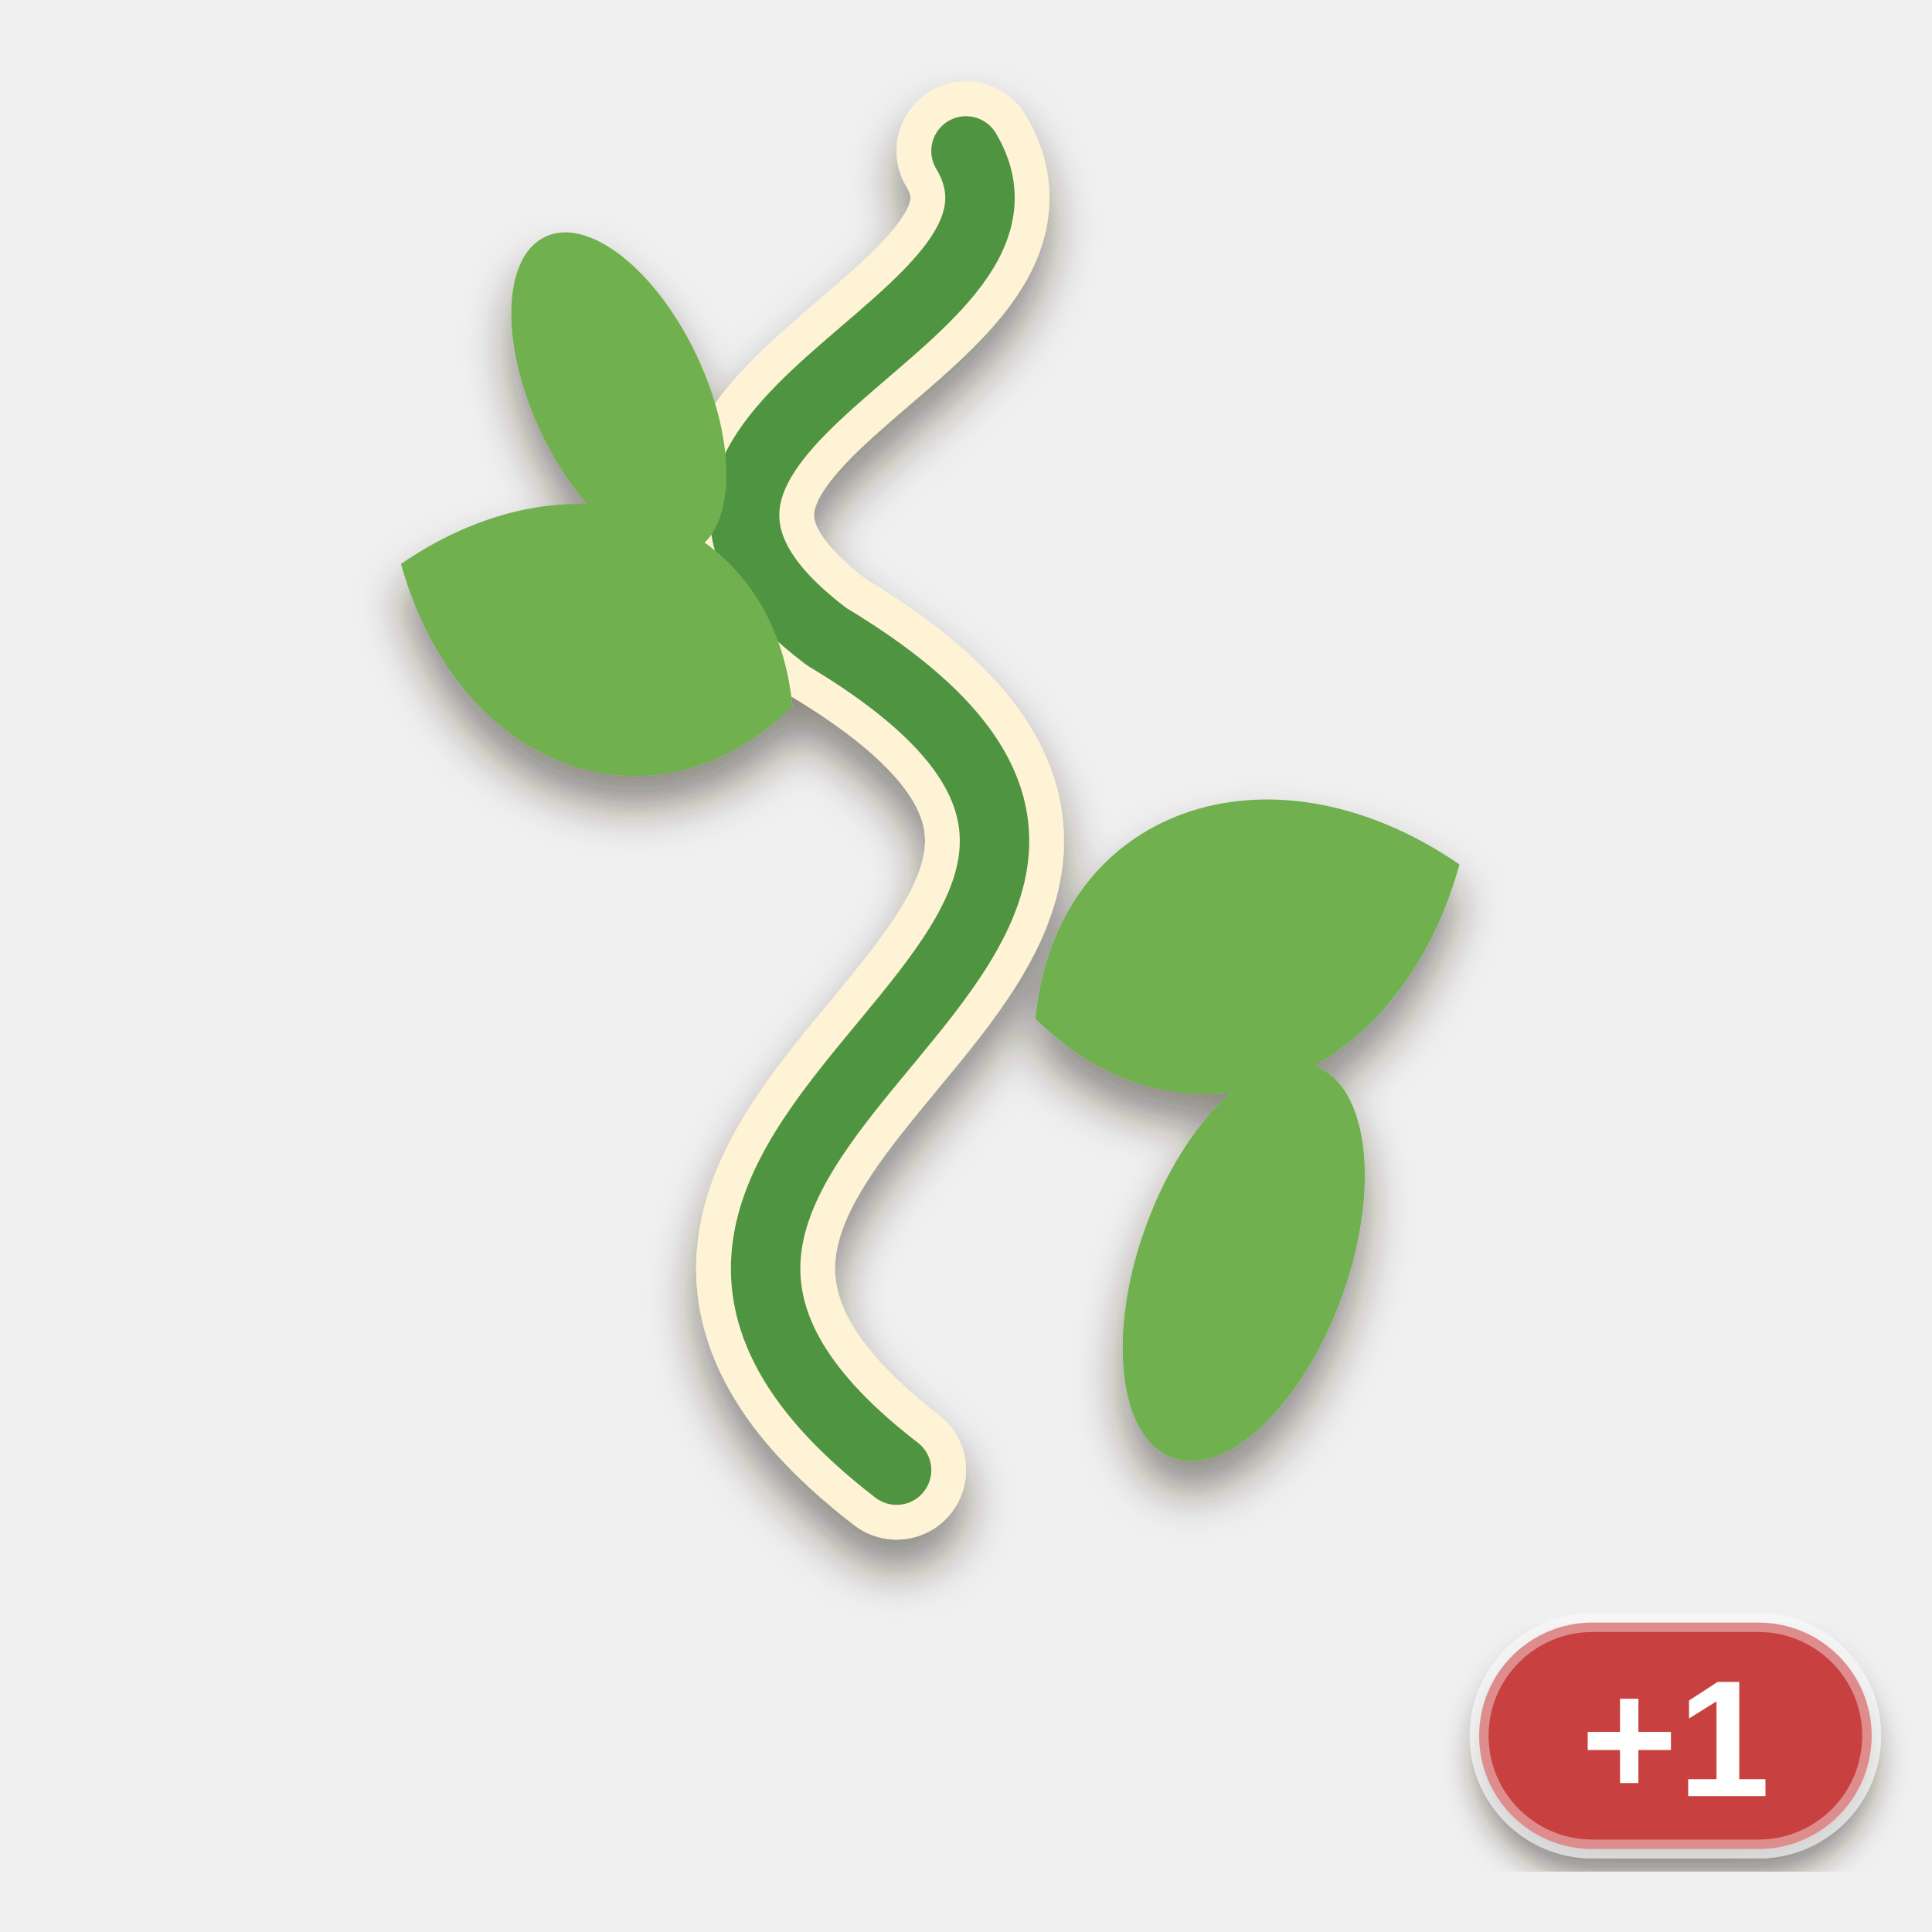
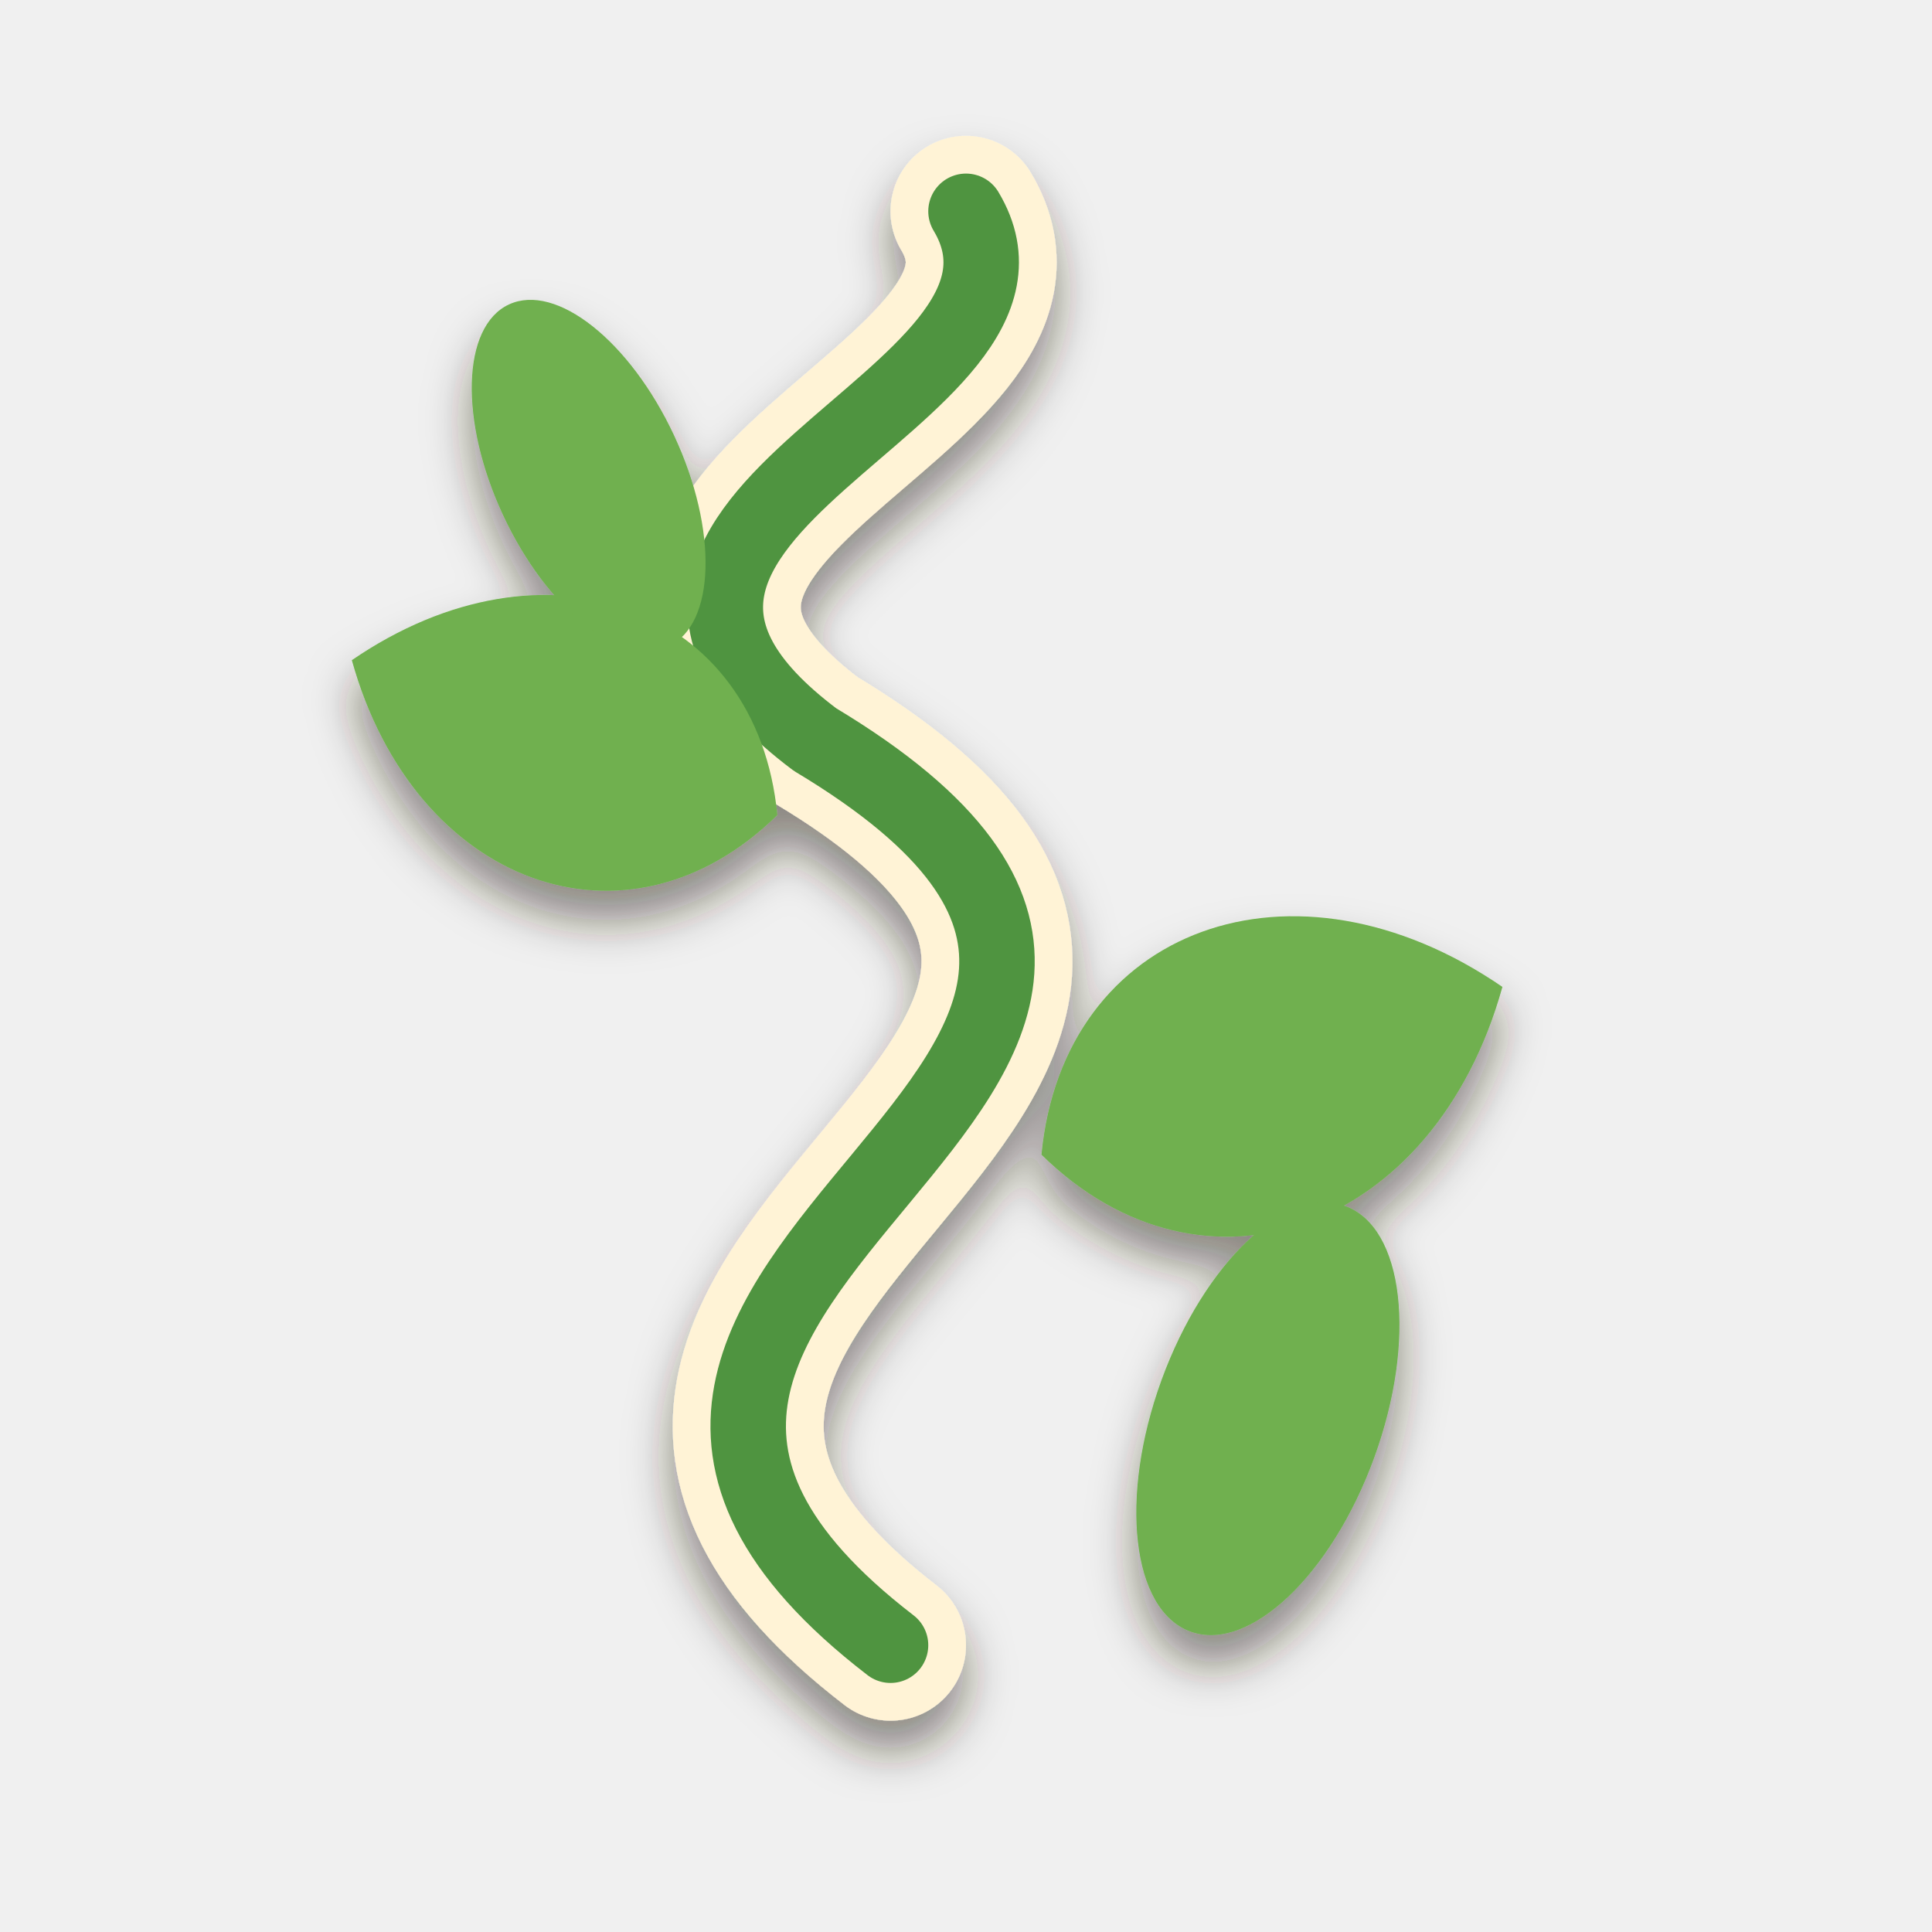
<svg xmlns="http://www.w3.org/2000/svg" viewBox="0 0 256 256" width="256" height="256">
  <defs>
    <filter id="ms" x="-20%%" y="-20%%" width="140%%" height="150%%">
      <feDropShadow dx="0" dy="4" stdDeviation="3" flood-color="#2a1a0c" flood-opacity="0.5" />
    </filter>
-     <filter id="lab" x="-20%%" y="-20%%" width="140%%" height="150%%">
-       <feDropShadow dx="0" dy="3" stdDeviation="2" flood-color="#2a1a0c" flood-opacity="0.5" />
-     </filter>
  </defs>
  <g filter="url(#ms)">
-     <g transform="translate(13 6.2) scale(2.3)">
+     <g transform="translate(3 13) scale(2.5)">
      <path d="M46 82 C20 62 72 52 42 34 C26 22 56 16 50 6" fill="none" stroke="#fff3d6" stroke-width="8" stroke-linejoin="round" stroke-linecap="round" />
      <path d="M46 82 C20 62 72 52 42 34 C26 22 56 16 50 6" fill="none" stroke="#4f9440" stroke-width="4" stroke-linejoin="round" stroke-linecap="round" />
      <path d="M0 0 C5.2 -10.92, 18.2 -10.92, 26 0 C18.2 10.92, 5.2 10.92, 0 0 Z" transform="translate(54 56) rotate(-20)" fill="#6fb04f" />
      <path d="M0 0 C4.8 -10.08, 16.8 -10.08, 24 0 C16.8 10.08, 4.8 10.08, 0 0 Z" transform="translate(40 38) rotate(200)" fill="#6fb04f" />
      <ellipse cx="66" cy="70" rx="6" ry="12" transform="rotate(20 66 70)" fill="#6fb04f" />
      <ellipse cx="30" cy="20" rx="5" ry="10" transform="rotate(-25 30 20)" fill="#6fb04f" />
    </g>
  </g>
-   <g filter="url(#lab)">
-     <rect x="196" y="215" width="52" height="30" rx="15" fill="#c8403f" stroke="#ffffff" stroke-opacity="0.4" stroke-width="2.5" />
-     <text x="222" y="238" font-family="Arial Black, Arial, Helvetica, sans-serif" font-weight="900" font-size="22" text-anchor="middle" fill="#ffffff">+1</text>
-   </g>
</svg>
